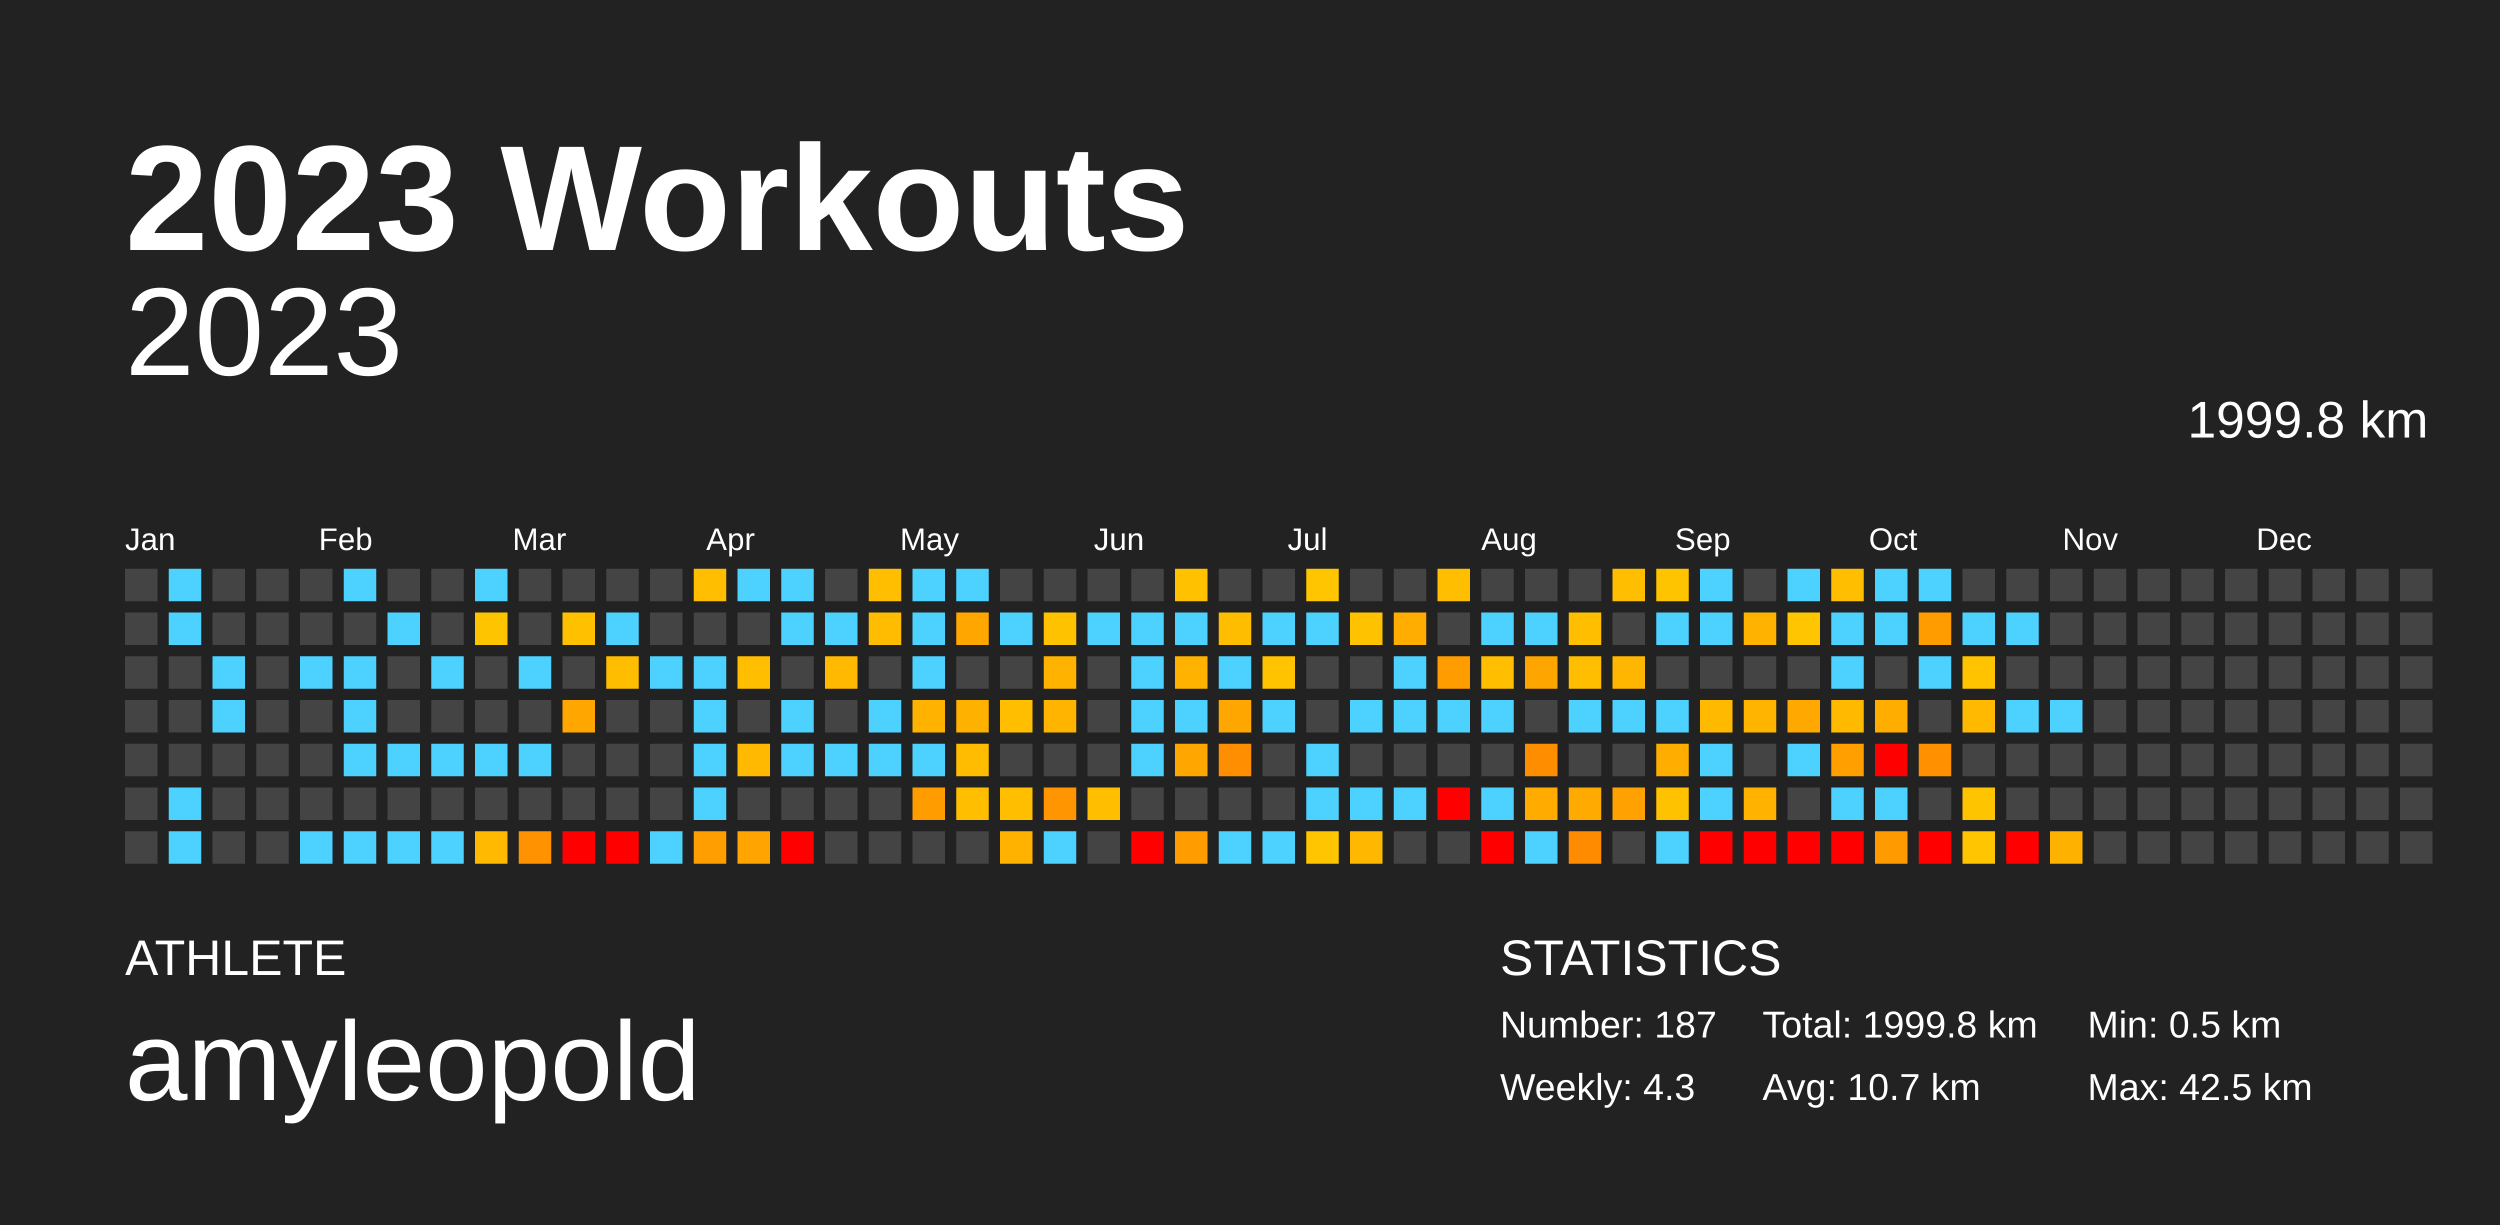
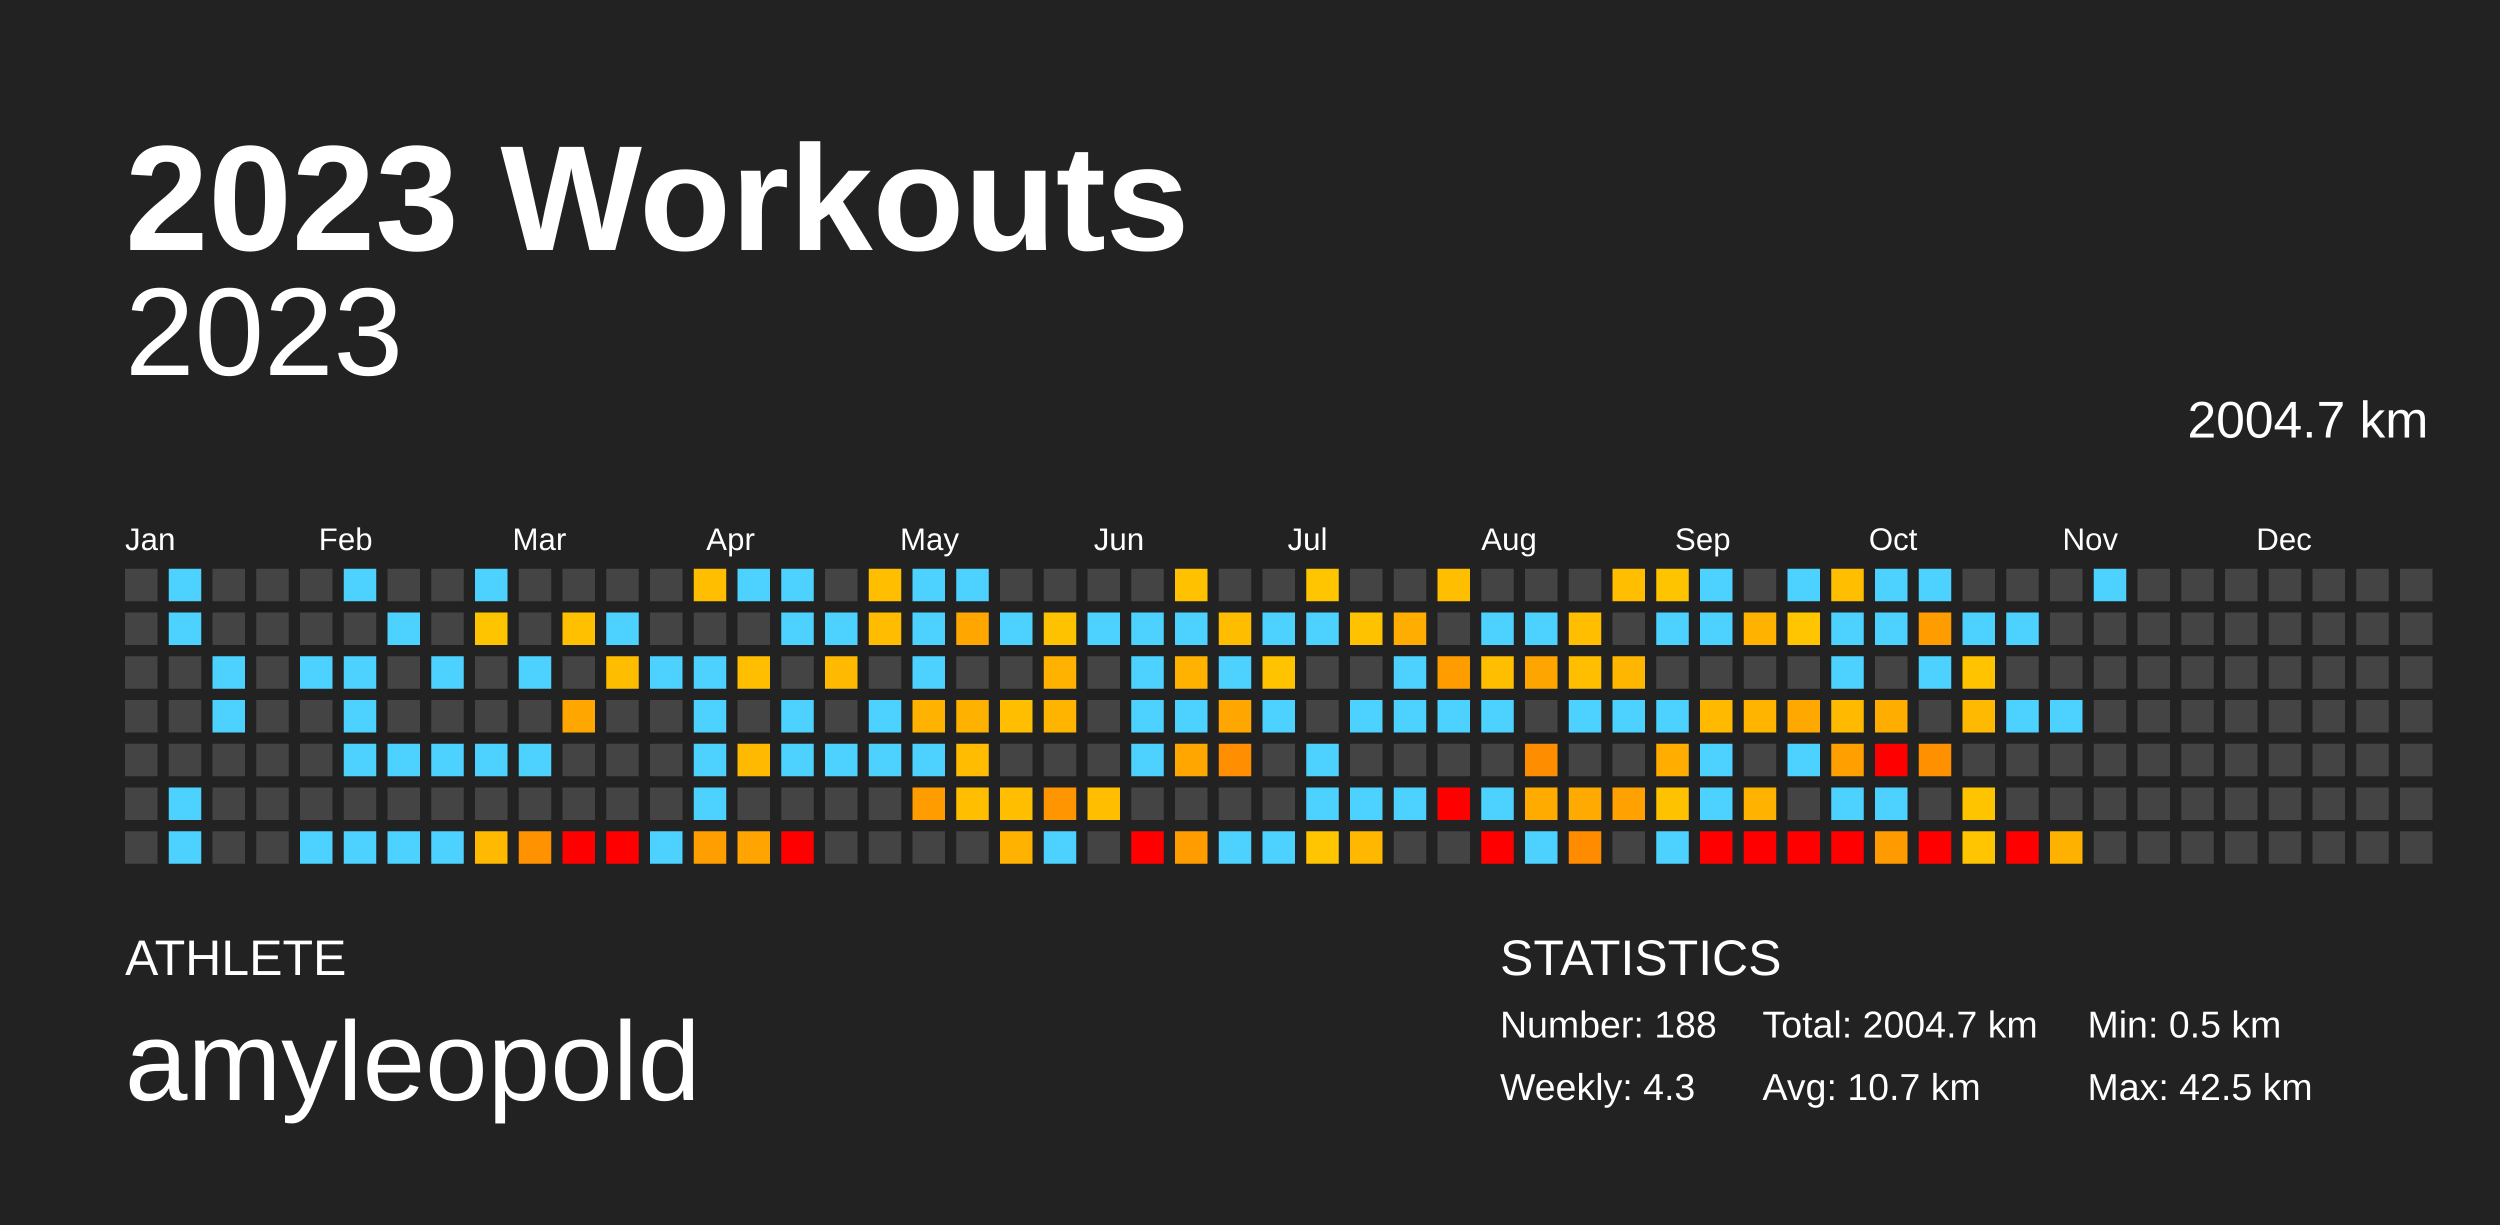
<svg xmlns="http://www.w3.org/2000/svg" baseProfile="full" height="98mm" version="1.1" viewBox="0,0,200,98" width="200mm">
  <defs />
  <rect fill="#222222" height="98" width="200" x="0" y="0" />
  <text fill="#FFFFFF" style="font-size:12px; font-family:Arial; font-weight:bold;" x="10" y="20">2023 Workouts</text>
  <text fill="#FFFFFF" style="font-size:4px; font-family:Arial" x="10" y="78">ATHLETE</text>
  <text fill="#FFFFFF" style="font-size:9px; font-family:Arial" x="10" y="88">amyleopold</text>
  <text fill="#FFFFFF" style="font-size:4px; font-family:Arial" x="120" y="78">STATISTICS</text>
-   <text fill="#FFFFFF" style="font-size:3px; font-family:Arial" x="120" y="83">Number: 187</text>
+   <text fill="#FFFFFF" style="font-size:3px; font-family:Arial" x="120" y="83">Number: 188</text>
  <text fill="#FFFFFF" style="font-size:3px; font-family:Arial" x="120" y="88">Weekly: 4.3</text>
-   <text fill="#FFFFFF" style="font-size:3px; font-family:Arial" x="141" y="83">Total: 1999.8 km</text>
+   <text fill="#FFFFFF" style="font-size:3px; font-family:Arial" x="141" y="83">Total: 2004.7 km</text>
  <text fill="#FFFFFF" style="font-size:3px; font-family:Arial" x="141" y="88">Avg: 10.7 km</text>
  <text fill="#FFFFFF" style="font-size:3px; font-family:Arial" x="167" y="83">Min: 0.5 km</text>
  <text fill="#FFFFFF" style="font-size:3px; font-family:Arial" x="167" y="88">Max: 42.5 km</text>
  <text alignment-baseline="hanging" fill="#FFFFFF" style="font-size:10.0px; font-family:Arial;" x="10" y="30">2023</text>
-   <text alignment-baseline="hanging" fill="#FFFFFF" style="font-size:4.125px; font-family:Arial;" x="175" y="35">1999.8 km</text>
+   <text alignment-baseline="hanging" fill="#FFFFFF" style="font-size:4.125px; font-family:Arial;" x="175" y="35">2004.7 km</text>
  <text fill="#FFFFFF" style="font-size:2.5px; font-family:Arial" x="10.0" y="44">Jan</text>
  <text fill="#FFFFFF" style="font-size:2.5px; font-family:Arial" x="25.5" y="44">Feb</text>
  <text fill="#FFFFFF" style="font-size:2.5px; font-family:Arial" x="41.0" y="44">Mar</text>
  <text fill="#FFFFFF" style="font-size:2.5px; font-family:Arial" x="56.5" y="44">Apr</text>
  <text fill="#FFFFFF" style="font-size:2.5px; font-family:Arial" x="72.0" y="44">May</text>
  <text fill="#FFFFFF" style="font-size:2.5px; font-family:Arial" x="87.5" y="44">Jun</text>
  <text fill="#FFFFFF" style="font-size:2.5px; font-family:Arial" x="103.0" y="44">Jul</text>
  <text fill="#FFFFFF" style="font-size:2.5px; font-family:Arial" x="118.5" y="44">Aug</text>
  <text fill="#FFFFFF" style="font-size:2.5px; font-family:Arial" x="134.0" y="44">Sep</text>
  <text fill="#FFFFFF" style="font-size:2.5px; font-family:Arial" x="149.5" y="44">Oct</text>
  <text fill="#FFFFFF" style="font-size:2.5px; font-family:Arial" x="165.0" y="44">Nov</text>
  <text fill="#FFFFFF" style="font-size:2.5px; font-family:Arial" x="180.5" y="44">Dec</text>
  <rect fill="#444444" height="2.6" width="2.6" x="10.0" y="45.5" />
  <rect fill="#444444" height="2.6" width="2.6" x="10.0" y="49.0" />
  <rect fill="#444444" height="2.6" width="2.6" x="10.0" y="52.5" />
  <rect fill="#444444" height="2.6" width="2.6" x="10.0" y="56.0" />
  <rect fill="#444444" height="2.6" width="2.6" x="10.0" y="59.5" />
  <rect fill="#444444" height="2.6" width="2.6" x="10.0" y="63.0" />
  <rect fill="#444444" height="2.6" width="2.6" x="10.0" y="66.5" />
  <rect fill="#4dd2ff" height="2.6" width="2.6" x="13.5" y="45.5" />
  <rect fill="#4dd2ff" height="2.6" width="2.6" x="13.5" y="49.0" />
  <rect fill="#444444" height="2.6" width="2.6" x="13.5" y="52.5" />
  <rect fill="#444444" height="2.6" width="2.6" x="13.5" y="56.0" />
  <rect fill="#444444" height="2.6" width="2.6" x="13.5" y="59.5" />
  <rect fill="#4dd2ff" height="2.6" width="2.6" x="13.5" y="63.0" />
  <rect fill="#4dd2ff" height="2.6" width="2.6" x="13.5" y="66.5" />
  <rect fill="#444444" height="2.6" width="2.6" x="17.0" y="45.5" />
  <rect fill="#444444" height="2.6" width="2.6" x="17.0" y="49.0" />
  <rect fill="#4dd2ff" height="2.6" width="2.6" x="17.0" y="52.5" />
  <rect fill="#4dd2ff" height="2.6" width="2.6" x="17.0" y="56.0" />
  <rect fill="#444444" height="2.6" width="2.6" x="17.0" y="59.5" />
  <rect fill="#444444" height="2.6" width="2.6" x="17.0" y="63.0" />
  <rect fill="#444444" height="2.6" width="2.6" x="17.0" y="66.5" />
  <rect fill="#444444" height="2.6" width="2.6" x="20.5" y="45.5" />
  <rect fill="#444444" height="2.6" width="2.6" x="20.5" y="49.0" />
  <rect fill="#444444" height="2.6" width="2.6" x="20.5" y="52.5" />
  <rect fill="#444444" height="2.6" width="2.6" x="20.5" y="56.0" />
  <rect fill="#444444" height="2.6" width="2.6" x="20.5" y="59.5" />
  <rect fill="#444444" height="2.6" width="2.6" x="20.5" y="63.0" />
  <rect fill="#444444" height="2.6" width="2.6" x="20.5" y="66.5" />
  <rect fill="#444444" height="2.6" width="2.6" x="24.0" y="45.5" />
  <rect fill="#444444" height="2.6" width="2.6" x="24.0" y="49.0" />
  <rect fill="#4dd2ff" height="2.6" width="2.6" x="24.0" y="52.5" />
  <rect fill="#444444" height="2.6" width="2.6" x="24.0" y="56.0" />
  <rect fill="#444444" height="2.6" width="2.6" x="24.0" y="59.5" />
  <rect fill="#444444" height="2.6" width="2.6" x="24.0" y="63.0" />
  <rect fill="#4dd2ff" height="2.6" width="2.6" x="24.0" y="66.5" />
  <rect fill="#4dd2ff" height="2.6" width="2.6" x="27.5" y="45.5" />
  <rect fill="#444444" height="2.6" width="2.6" x="27.5" y="49.0" />
  <rect fill="#4dd2ff" height="2.6" width="2.6" x="27.5" y="52.5" />
  <rect fill="#4dd2ff" height="2.6" width="2.6" x="27.5" y="56.0" />
  <rect fill="#4dd2ff" height="2.6" width="2.6" x="27.5" y="59.5" />
  <rect fill="#444444" height="2.6" width="2.6" x="27.5" y="63.0" />
  <rect fill="#4dd2ff" height="2.6" width="2.6" x="27.5" y="66.5" />
  <rect fill="#444444" height="2.6" width="2.6" x="31.0" y="45.5" />
  <rect fill="#4dd2ff" height="2.6" width="2.6" x="31.0" y="49.0" />
  <rect fill="#444444" height="2.6" width="2.6" x="31.0" y="52.5" />
  <rect fill="#444444" height="2.6" width="2.6" x="31.0" y="56.0" />
  <rect fill="#4dd2ff" height="2.6" width="2.6" x="31.0" y="59.5" />
  <rect fill="#444444" height="2.6" width="2.6" x="31.0" y="63.0" />
  <rect fill="#4dd2ff" height="2.6" width="2.6" x="31.0" y="66.5" />
  <rect fill="#444444" height="2.6" width="2.6" x="34.5" y="45.5" />
  <rect fill="#444444" height="2.6" width="2.6" x="34.5" y="49.0" />
  <rect fill="#4dd2ff" height="2.6" width="2.6" x="34.5" y="52.5" />
  <rect fill="#444444" height="2.6" width="2.6" x="34.5" y="56.0" />
  <rect fill="#4dd2ff" height="2.6" width="2.6" x="34.5" y="59.5" />
  <rect fill="#444444" height="2.6" width="2.6" x="34.5" y="63.0" />
  <rect fill="#4dd2ff" height="2.6" width="2.6" x="34.5" y="66.5" />
  <rect fill="#4dd2ff" height="2.6" width="2.6" x="38.0" y="45.5" />
  <rect fill="#ffc400" height="2.6" width="2.6" x="38.0" y="49.0" />
  <rect fill="#444444" height="2.6" width="2.6" x="38.0" y="52.5" />
  <rect fill="#444444" height="2.6" width="2.6" x="38.0" y="56.0" />
  <rect fill="#4dd2ff" height="2.6" width="2.6" x="38.0" y="59.5" />
  <rect fill="#444444" height="2.6" width="2.6" x="38.0" y="63.0" />
  <rect fill="#ffb900" height="2.6" width="2.6" x="38.0" y="66.5" />
  <rect fill="#444444" height="2.6" width="2.6" x="41.5" y="45.5" />
  <rect fill="#444444" height="2.6" width="2.6" x="41.5" y="49.0" />
  <rect fill="#4dd2ff" height="2.6" width="2.6" x="41.5" y="52.5" />
  <rect fill="#444444" height="2.6" width="2.6" x="41.5" y="56.0" />
  <rect fill="#4dd2ff" height="2.6" width="2.6" x="41.5" y="59.5" />
  <rect fill="#444444" height="2.6" width="2.6" x="41.5" y="63.0" />
  <rect fill="#ff9200" height="2.6" width="2.6" x="41.5" y="66.5" />
  <rect fill="#444444" height="2.6" width="2.6" x="45.0" y="45.5" />
  <rect fill="#ffc000" height="2.6" width="2.6" x="45.0" y="49.0" />
  <rect fill="#444444" height="2.6" width="2.6" x="45.0" y="52.5" />
  <rect fill="#ffa700" height="2.6" width="2.6" x="45.0" y="56.0" />
  <rect fill="#444444" height="2.6" width="2.6" x="45.0" y="59.5" />
  <rect fill="#444444" height="2.6" width="2.6" x="45.0" y="63.0" />
  <rect fill="red" height="2.6" width="2.6" x="45.0" y="66.5" />
  <rect fill="#444444" height="2.6" width="2.6" x="48.5" y="45.5" />
  <rect fill="#4dd2ff" height="2.6" width="2.6" x="48.5" y="49.0" />
  <rect fill="#ffbd00" height="2.6" width="2.6" x="48.5" y="52.5" />
  <rect fill="#444444" height="2.6" width="2.6" x="48.5" y="56.0" />
  <rect fill="#444444" height="2.6" width="2.6" x="48.5" y="59.5" />
  <rect fill="#444444" height="2.6" width="2.6" x="48.5" y="63.0" />
  <rect fill="red" height="2.6" width="2.6" x="48.5" y="66.5" />
  <rect fill="#444444" height="2.6" width="2.6" x="52.0" y="45.5" />
  <rect fill="#444444" height="2.6" width="2.6" x="52.0" y="49.0" />
  <rect fill="#4dd2ff" height="2.6" width="2.6" x="52.0" y="52.5" />
  <rect fill="#444444" height="2.6" width="2.6" x="52.0" y="56.0" />
  <rect fill="#444444" height="2.6" width="2.6" x="52.0" y="59.5" />
  <rect fill="#444444" height="2.6" width="2.6" x="52.0" y="63.0" />
  <rect fill="#4dd2ff" height="2.6" width="2.6" x="52.0" y="66.5" />
  <rect fill="#ffbf00" height="2.6" width="2.6" x="55.5" y="45.5" />
  <rect fill="#444444" height="2.6" width="2.6" x="55.5" y="49.0" />
  <rect fill="#4dd2ff" height="2.6" width="2.6" x="55.5" y="52.5" />
  <rect fill="#4dd2ff" height="2.6" width="2.6" x="55.5" y="56.0" />
  <rect fill="#4dd2ff" height="2.6" width="2.6" x="55.5" y="59.5" />
  <rect fill="#4dd2ff" height="2.6" width="2.6" x="55.5" y="63.0" />
  <rect fill="#ff9e00" height="2.6" width="2.6" x="55.5" y="66.5" />
  <rect fill="#4dd2ff" height="2.6" width="2.6" x="59.0" y="45.5" />
  <rect fill="#444444" height="2.6" width="2.6" x="59.0" y="49.0" />
  <rect fill="#ffbf00" height="2.6" width="2.6" x="59.0" y="52.5" />
  <rect fill="#444444" height="2.6" width="2.6" x="59.0" y="56.0" />
  <rect fill="#ffb900" height="2.6" width="2.6" x="59.0" y="59.5" />
  <rect fill="#444444" height="2.6" width="2.6" x="59.0" y="63.0" />
  <rect fill="#ffa400" height="2.6" width="2.6" x="59.0" y="66.5" />
  <rect fill="#4dd2ff" height="2.6" width="2.6" x="62.5" y="45.5" />
  <rect fill="#4dd2ff" height="2.6" width="2.6" x="62.5" y="49.0" />
  <rect fill="#444444" height="2.6" width="2.6" x="62.5" y="52.5" />
  <rect fill="#4dd2ff" height="2.6" width="2.6" x="62.5" y="56.0" />
  <rect fill="#4dd2ff" height="2.6" width="2.6" x="62.5" y="59.5" />
  <rect fill="#444444" height="2.6" width="2.6" x="62.5" y="63.0" />
  <rect fill="red" height="2.6" width="2.6" x="62.5" y="66.5" />
  <rect fill="#444444" height="2.6" width="2.6" x="66.0" y="45.5" />
  <rect fill="#4dd2ff" height="2.6" width="2.6" x="66.0" y="49.0" />
  <rect fill="#ffb900" height="2.6" width="2.6" x="66.0" y="52.5" />
  <rect fill="#444444" height="2.6" width="2.6" x="66.0" y="56.0" />
  <rect fill="#4dd2ff" height="2.6" width="2.6" x="66.0" y="59.5" />
  <rect fill="#444444" height="2.6" width="2.6" x="66.0" y="63.0" />
  <rect fill="#444444" height="2.6" width="2.6" x="66.0" y="66.5" />
  <rect fill="#ffbf00" height="2.6" width="2.6" x="69.5" y="45.5" />
  <rect fill="#ffbc00" height="2.6" width="2.6" x="69.5" y="49.0" />
  <rect fill="#444444" height="2.6" width="2.6" x="69.5" y="52.5" />
  <rect fill="#4dd2ff" height="2.6" width="2.6" x="69.5" y="56.0" />
  <rect fill="#4dd2ff" height="2.6" width="2.6" x="69.5" y="59.5" />
  <rect fill="#444444" height="2.6" width="2.6" x="69.5" y="63.0" />
  <rect fill="#444444" height="2.6" width="2.6" x="69.5" y="66.5" />
  <rect fill="#4dd2ff" height="2.6" width="2.6" x="73.0" y="45.5" />
  <rect fill="#4dd2ff" height="2.6" width="2.6" x="73.0" y="49.0" />
  <rect fill="#4dd2ff" height="2.6" width="2.6" x="73.0" y="52.5" />
  <rect fill="#ffb300" height="2.6" width="2.6" x="73.0" y="56.0" />
  <rect fill="#4dd2ff" height="2.6" width="2.6" x="73.0" y="59.5" />
  <rect fill="#ff9c00" height="2.6" width="2.6" x="73.0" y="63.0" />
  <rect fill="#444444" height="2.6" width="2.6" x="73.0" y="66.5" />
  <rect fill="#4dd2ff" height="2.6" width="2.6" x="76.5" y="45.5" />
  <rect fill="#ffa700" height="2.6" width="2.6" x="76.5" y="49.0" />
  <rect fill="#444444" height="2.6" width="2.6" x="76.5" y="52.5" />
  <rect fill="#ffb100" height="2.6" width="2.6" x="76.5" y="56.0" />
  <rect fill="#ffbc00" height="2.6" width="2.6" x="76.5" y="59.5" />
  <rect fill="#ffbf00" height="2.6" width="2.6" x="76.5" y="63.0" />
  <rect fill="#444444" height="2.6" width="2.6" x="76.5" y="66.5" />
  <rect fill="#444444" height="2.6" width="2.6" x="80.0" y="45.5" />
  <rect fill="#4dd2ff" height="2.6" width="2.6" x="80.0" y="49.0" />
  <rect fill="#444444" height="2.6" width="2.6" x="80.0" y="52.5" />
  <rect fill="#ffbf00" height="2.6" width="2.6" x="80.0" y="56.0" />
  <rect fill="#444444" height="2.6" width="2.6" x="80.0" y="59.5" />
  <rect fill="#ffbe00" height="2.6" width="2.6" x="80.0" y="63.0" />
  <rect fill="#ffb300" height="2.6" width="2.6" x="80.0" y="66.5" />
  <rect fill="#444444" height="2.6" width="2.6" x="83.5" y="45.5" />
  <rect fill="#ffc200" height="2.6" width="2.6" x="83.5" y="49.0" />
  <rect fill="#ffb300" height="2.6" width="2.6" x="83.5" y="52.5" />
  <rect fill="#ffb500" height="2.6" width="2.6" x="83.5" y="56.0" />
  <rect fill="#444444" height="2.6" width="2.6" x="83.5" y="59.5" />
  <rect fill="#ff9500" height="2.6" width="2.6" x="83.5" y="63.0" />
  <rect fill="#4dd2ff" height="2.6" width="2.6" x="83.5" y="66.5" />
  <rect fill="#444444" height="2.6" width="2.6" x="87.0" y="45.5" />
  <rect fill="#4dd2ff" height="2.6" width="2.6" x="87.0" y="49.0" />
  <rect fill="#444444" height="2.6" width="2.6" x="87.0" y="52.5" />
  <rect fill="#444444" height="2.6" width="2.6" x="87.0" y="56.0" />
  <rect fill="#444444" height="2.6" width="2.6" x="87.0" y="59.5" />
  <rect fill="#ffbe00" height="2.6" width="2.6" x="87.0" y="63.0" />
  <rect fill="#444444" height="2.6" width="2.6" x="87.0" y="66.5" />
  <rect fill="#444444" height="2.6" width="2.6" x="90.5" y="45.5" />
  <rect fill="#4dd2ff" height="2.6" width="2.6" x="90.5" y="49.0" />
  <rect fill="#4dd2ff" height="2.6" width="2.6" x="90.5" y="52.5" />
  <rect fill="#4dd2ff" height="2.6" width="2.6" x="90.5" y="56.0" />
  <rect fill="#4dd2ff" height="2.6" width="2.6" x="90.5" y="59.5" />
  <rect fill="#444444" height="2.6" width="2.6" x="90.5" y="63.0" />
  <rect fill="red" height="2.6" width="2.6" x="90.5" y="66.5" />
  <rect fill="#ffc100" height="2.6" width="2.6" x="94.0" y="45.5" />
  <rect fill="#4dd2ff" height="2.6" width="2.6" x="94.0" y="49.0" />
  <rect fill="#ffb300" height="2.6" width="2.6" x="94.0" y="52.5" />
  <rect fill="#4dd2ff" height="2.6" width="2.6" x="94.0" y="56.0" />
  <rect fill="#ffa700" height="2.6" width="2.6" x="94.0" y="59.5" />
  <rect fill="#444444" height="2.6" width="2.6" x="94.0" y="63.0" />
  <rect fill="#ff9d00" height="2.6" width="2.6" x="94.0" y="66.5" />
  <rect fill="#444444" height="2.6" width="2.6" x="97.5" y="45.5" />
  <rect fill="#ffbd00" height="2.6" width="2.6" x="97.5" y="49.0" />
  <rect fill="#4dd2ff" height="2.6" width="2.6" x="97.5" y="52.5" />
  <rect fill="#ffa600" height="2.6" width="2.6" x="97.5" y="56.0" />
  <rect fill="#ff8f00" height="2.6" width="2.6" x="97.5" y="59.5" />
  <rect fill="#444444" height="2.6" width="2.6" x="97.5" y="63.0" />
  <rect fill="#4dd2ff" height="2.6" width="2.6" x="97.5" y="66.5" />
  <rect fill="#444444" height="2.6" width="2.6" x="101.0" y="45.5" />
  <rect fill="#4dd2ff" height="2.6" width="2.6" x="101.0" y="49.0" />
  <rect fill="#ffc300" height="2.6" width="2.6" x="101.0" y="52.5" />
  <rect fill="#4dd2ff" height="2.6" width="2.6" x="101.0" y="56.0" />
  <rect fill="#444444" height="2.6" width="2.6" x="101.0" y="59.5" />
  <rect fill="#444444" height="2.6" width="2.6" x="101.0" y="63.0" />
  <rect fill="#4dd2ff" height="2.6" width="2.6" x="101.0" y="66.5" />
  <rect fill="#ffc500" height="2.6" width="2.6" x="104.5" y="45.5" />
  <rect fill="#4dd2ff" height="2.6" width="2.6" x="104.5" y="49.0" />
  <rect fill="#444444" height="2.6" width="2.6" x="104.5" y="52.5" />
  <rect fill="#444444" height="2.6" width="2.6" x="104.5" y="56.0" />
  <rect fill="#4dd2ff" height="2.6" width="2.6" x="104.5" y="59.5" />
  <rect fill="#4dd2ff" height="2.6" width="2.6" x="104.5" y="63.0" />
  <rect fill="#ffc500" height="2.6" width="2.6" x="104.5" y="66.5" />
  <rect fill="#444444" height="2.6" width="2.6" x="108.0" y="45.5" />
  <rect fill="#ffc200" height="2.6" width="2.6" x="108.0" y="49.0" />
  <rect fill="#444444" height="2.6" width="2.6" x="108.0" y="52.5" />
  <rect fill="#4dd2ff" height="2.6" width="2.6" x="108.0" y="56.0" />
  <rect fill="#444444" height="2.6" width="2.6" x="108.0" y="59.5" />
  <rect fill="#4dd2ff" height="2.6" width="2.6" x="108.0" y="63.0" />
  <rect fill="#ffb700" height="2.6" width="2.6" x="108.0" y="66.5" />
  <rect fill="#444444" height="2.6" width="2.6" x="111.5" y="45.5" />
  <rect fill="#ffad00" height="2.6" width="2.6" x="111.5" y="49.0" />
  <rect fill="#4dd2ff" height="2.6" width="2.6" x="111.5" y="52.5" />
  <rect fill="#4dd2ff" height="2.6" width="2.6" x="111.5" y="56.0" />
  <rect fill="#444444" height="2.6" width="2.6" x="111.5" y="59.5" />
  <rect fill="#4dd2ff" height="2.6" width="2.6" x="111.5" y="63.0" />
  <rect fill="#444444" height="2.6" width="2.6" x="111.5" y="66.5" />
  <rect fill="#ffbf00" height="2.6" width="2.6" x="115.0" y="45.5" />
  <rect fill="#444444" height="2.6" width="2.6" x="115.0" y="49.0" />
  <rect fill="#ff9d00" height="2.6" width="2.6" x="115.0" y="52.5" />
  <rect fill="#4dd2ff" height="2.6" width="2.6" x="115.0" y="56.0" />
  <rect fill="#444444" height="2.6" width="2.6" x="115.0" y="59.5" />
  <rect fill="red" height="2.6" width="2.6" x="115.0" y="63.0" />
  <rect fill="#444444" height="2.6" width="2.6" x="115.0" y="66.5" />
  <rect fill="#444444" height="2.6" width="2.6" x="118.5" y="45.5" />
  <rect fill="#4dd2ff" height="2.6" width="2.6" x="118.5" y="49.0" />
  <rect fill="#ffbe00" height="2.6" width="2.6" x="118.5" y="52.5" />
  <rect fill="#4dd2ff" height="2.6" width="2.6" x="118.5" y="56.0" />
  <rect fill="#444444" height="2.6" width="2.6" x="118.5" y="59.5" />
  <rect fill="#4dd2ff" height="2.6" width="2.6" x="118.5" y="63.0" />
  <rect fill="red" height="2.6" width="2.6" x="118.5" y="66.5" />
  <rect fill="#444444" height="2.6" width="2.6" x="122.0" y="45.5" />
  <rect fill="#4dd2ff" height="2.6" width="2.6" x="122.0" y="49.0" />
  <rect fill="#ffa500" height="2.6" width="2.6" x="122.0" y="52.5" />
  <rect fill="#444444" height="2.6" width="2.6" x="122.0" y="56.0" />
  <rect fill="#ff8d00" height="2.6" width="2.6" x="122.0" y="59.5" />
  <rect fill="#ffab00" height="2.6" width="2.6" x="122.0" y="63.0" />
  <rect fill="#4dd2ff" height="2.6" width="2.6" x="122.0" y="66.5" />
  <rect fill="#444444" height="2.6" width="2.6" x="125.5" y="45.5" />
  <rect fill="#ffbe00" height="2.6" width="2.6" x="125.5" y="49.0" />
  <rect fill="#ffbf00" height="2.6" width="2.6" x="125.5" y="52.5" />
  <rect fill="#4dd2ff" height="2.6" width="2.6" x="125.5" y="56.0" />
  <rect fill="#444444" height="2.6" width="2.6" x="125.5" y="59.5" />
  <rect fill="#ffaa00" height="2.6" width="2.6" x="125.5" y="63.0" />
  <rect fill="#ff8c00" height="2.6" width="2.6" x="125.5" y="66.5" />
  <rect fill="#ffbe00" height="2.6" width="2.6" x="129.0" y="45.5" />
  <rect fill="#444444" height="2.6" width="2.6" x="129.0" y="49.0" />
  <rect fill="#ffb600" height="2.6" width="2.6" x="129.0" y="52.5" />
  <rect fill="#4dd2ff" height="2.6" width="2.6" x="129.0" y="56.0" />
  <rect fill="#444444" height="2.6" width="2.6" x="129.0" y="59.5" />
  <rect fill="#ffa100" height="2.6" width="2.6" x="129.0" y="63.0" />
  <rect fill="#444444" height="2.6" width="2.6" x="129.0" y="66.5" />
  <rect fill="#ffc400" height="2.6" width="2.6" x="132.5" y="45.5" />
  <rect fill="#4dd2ff" height="2.6" width="2.6" x="132.5" y="49.0" />
  <rect fill="#444444" height="2.6" width="2.6" x="132.5" y="52.5" />
  <rect fill="#4dd2ff" height="2.6" width="2.6" x="132.5" y="56.0" />
  <rect fill="#ffae00" height="2.6" width="2.6" x="132.5" y="59.5" />
  <rect fill="#ffc200" height="2.6" width="2.6" x="132.5" y="63.0" />
  <rect fill="#4dd2ff" height="2.6" width="2.6" x="132.5" y="66.5" />
  <rect fill="#4dd2ff" height="2.6" width="2.6" x="136.0" y="45.5" />
  <rect fill="#4dd2ff" height="2.6" width="2.6" x="136.0" y="49.0" />
  <rect fill="#444444" height="2.6" width="2.6" x="136.0" y="52.5" />
  <rect fill="#ffba00" height="2.6" width="2.6" x="136.0" y="56.0" />
  <rect fill="#4dd2ff" height="2.6" width="2.6" x="136.0" y="59.5" />
  <rect fill="#4dd2ff" height="2.6" width="2.6" x="136.0" y="63.0" />
  <rect fill="red" height="2.6" width="2.6" x="136.0" y="66.5" />
  <rect fill="#444444" height="2.6" width="2.6" x="139.5" y="45.5" />
  <rect fill="#ffb300" height="2.6" width="2.6" x="139.5" y="49.0" />
  <rect fill="#444444" height="2.6" width="2.6" x="139.5" y="52.5" />
  <rect fill="#ffb500" height="2.6" width="2.6" x="139.5" y="56.0" />
  <rect fill="#444444" height="2.6" width="2.6" x="139.5" y="59.5" />
  <rect fill="#ffb200" height="2.6" width="2.6" x="139.5" y="63.0" />
  <rect fill="red" height="2.6" width="2.6" x="139.5" y="66.5" />
  <rect fill="#4dd2ff" height="2.6" width="2.6" x="143.0" y="45.5" />
  <rect fill="#ffc500" height="2.6" width="2.6" x="143.0" y="49.0" />
  <rect fill="#444444" height="2.6" width="2.6" x="143.0" y="52.5" />
  <rect fill="#ffa800" height="2.6" width="2.6" x="143.0" y="56.0" />
  <rect fill="#4dd2ff" height="2.6" width="2.6" x="143.0" y="59.5" />
  <rect fill="#444444" height="2.6" width="2.6" x="143.0" y="63.0" />
  <rect fill="red" height="2.6" width="2.6" x="143.0" y="66.5" />
  <rect fill="#ffbf00" height="2.6" width="2.6" x="146.5" y="45.5" />
  <rect fill="#4dd2ff" height="2.6" width="2.6" x="146.5" y="49.0" />
  <rect fill="#4dd2ff" height="2.6" width="2.6" x="146.5" y="52.5" />
  <rect fill="#ffba00" height="2.6" width="2.6" x="146.5" y="56.0" />
  <rect fill="#ffa000" height="2.6" width="2.6" x="146.5" y="59.5" />
  <rect fill="#4dd2ff" height="2.6" width="2.6" x="146.5" y="63.0" />
  <rect fill="red" height="2.6" width="2.6" x="146.5" y="66.5" />
  <rect fill="#4dd2ff" height="2.6" width="2.6" x="150.0" y="45.5" />
  <rect fill="#4dd2ff" height="2.6" width="2.6" x="150.0" y="49.0" />
  <rect fill="#444444" height="2.6" width="2.6" x="150.0" y="52.5" />
  <rect fill="#ffae00" height="2.6" width="2.6" x="150.0" y="56.0" />
  <rect fill="red" height="2.6" width="2.6" x="150.0" y="59.5" />
  <rect fill="#4dd2ff" height="2.6" width="2.6" x="150.0" y="63.0" />
  <rect fill="#ff9b00" height="2.6" width="2.6" x="150.0" y="66.5" />
  <rect fill="#4dd2ff" height="2.6" width="2.6" x="153.5" y="45.5" />
  <rect fill="#ff9c00" height="2.6" width="2.6" x="153.5" y="49.0" />
  <rect fill="#4dd2ff" height="2.6" width="2.6" x="153.5" y="52.5" />
  <rect fill="#444444" height="2.6" width="2.6" x="153.5" y="56.0" />
  <rect fill="#ff9000" height="2.6" width="2.6" x="153.5" y="59.5" />
  <rect fill="#444444" height="2.6" width="2.6" x="153.5" y="63.0" />
  <rect fill="red" height="2.6" width="2.6" x="153.5" y="66.5" />
  <rect fill="#444444" height="2.6" width="2.6" x="157.0" y="45.5" />
  <rect fill="#4dd2ff" height="2.6" width="2.6" x="157.0" y="49.0" />
  <rect fill="#ffc300" height="2.6" width="2.6" x="157.0" y="52.5" />
  <rect fill="#ffb900" height="2.6" width="2.6" x="157.0" y="56.0" />
  <rect fill="#444444" height="2.6" width="2.6" x="157.0" y="59.5" />
  <rect fill="#ffc400" height="2.6" width="2.6" x="157.0" y="63.0" />
  <rect fill="#ffc500" height="2.6" width="2.6" x="157.0" y="66.5" />
  <rect fill="#444444" height="2.6" width="2.6" x="160.5" y="45.5" />
  <rect fill="#4dd2ff" height="2.6" width="2.6" x="160.5" y="49.0" />
  <rect fill="#444444" height="2.6" width="2.6" x="160.5" y="52.5" />
  <rect fill="#4dd2ff" height="2.6" width="2.6" x="160.5" y="56.0" />
  <rect fill="#444444" height="2.6" width="2.6" x="160.5" y="59.5" />
  <rect fill="#444444" height="2.6" width="2.6" x="160.5" y="63.0" />
  <rect fill="red" height="2.6" width="2.6" x="160.5" y="66.5" />
  <rect fill="#444444" height="2.6" width="2.6" x="164.0" y="45.5" />
  <rect fill="#444444" height="2.6" width="2.6" x="164.0" y="49.0" />
  <rect fill="#444444" height="2.6" width="2.6" x="164.0" y="52.5" />
  <rect fill="#4dd2ff" height="2.6" width="2.6" x="164.0" y="56.0" />
  <rect fill="#444444" height="2.6" width="2.6" x="164.0" y="59.5" />
  <rect fill="#444444" height="2.6" width="2.6" x="164.0" y="63.0" />
  <rect fill="#ffb100" height="2.6" width="2.6" x="164.0" y="66.5" />
-   <rect fill="#444444" height="2.6" width="2.6" x="167.5" y="45.5" />
+   <rect fill="#4dd2ff" height="2.6" width="2.6" x="167.5" y="45.5" />
  <rect fill="#444444" height="2.6" width="2.6" x="167.5" y="49.0" />
  <rect fill="#444444" height="2.6" width="2.6" x="167.5" y="52.5" />
  <rect fill="#444444" height="2.6" width="2.6" x="167.5" y="56.0" />
  <rect fill="#444444" height="2.6" width="2.6" x="167.5" y="59.5" />
  <rect fill="#444444" height="2.6" width="2.6" x="167.5" y="63.0" />
  <rect fill="#444444" height="2.6" width="2.6" x="167.5" y="66.5" />
  <rect fill="#444444" height="2.6" width="2.6" x="171.0" y="45.5" />
  <rect fill="#444444" height="2.6" width="2.6" x="171.0" y="49.0" />
  <rect fill="#444444" height="2.6" width="2.6" x="171.0" y="52.5" />
  <rect fill="#444444" height="2.6" width="2.6" x="171.0" y="56.0" />
  <rect fill="#444444" height="2.6" width="2.6" x="171.0" y="59.5" />
  <rect fill="#444444" height="2.6" width="2.6" x="171.0" y="63.0" />
  <rect fill="#444444" height="2.6" width="2.6" x="171.0" y="66.5" />
  <rect fill="#444444" height="2.6" width="2.6" x="174.5" y="45.5" />
  <rect fill="#444444" height="2.6" width="2.6" x="174.5" y="49.0" />
  <rect fill="#444444" height="2.6" width="2.6" x="174.5" y="52.5" />
  <rect fill="#444444" height="2.6" width="2.6" x="174.5" y="56.0" />
  <rect fill="#444444" height="2.6" width="2.6" x="174.5" y="59.5" />
  <rect fill="#444444" height="2.6" width="2.6" x="174.5" y="63.0" />
  <rect fill="#444444" height="2.6" width="2.6" x="174.5" y="66.5" />
  <rect fill="#444444" height="2.6" width="2.6" x="178.0" y="45.5" />
  <rect fill="#444444" height="2.6" width="2.6" x="178.0" y="49.0" />
  <rect fill="#444444" height="2.6" width="2.6" x="178.0" y="52.5" />
  <rect fill="#444444" height="2.6" width="2.6" x="178.0" y="56.0" />
  <rect fill="#444444" height="2.6" width="2.6" x="178.0" y="59.5" />
  <rect fill="#444444" height="2.6" width="2.6" x="178.0" y="63.0" />
  <rect fill="#444444" height="2.6" width="2.6" x="178.0" y="66.5" />
  <rect fill="#444444" height="2.6" width="2.6" x="181.5" y="45.5" />
  <rect fill="#444444" height="2.6" width="2.6" x="181.5" y="49.0" />
  <rect fill="#444444" height="2.6" width="2.6" x="181.5" y="52.5" />
  <rect fill="#444444" height="2.6" width="2.6" x="181.5" y="56.0" />
  <rect fill="#444444" height="2.6" width="2.6" x="181.5" y="59.5" />
  <rect fill="#444444" height="2.6" width="2.6" x="181.5" y="63.0" />
  <rect fill="#444444" height="2.6" width="2.6" x="181.5" y="66.5" />
  <rect fill="#444444" height="2.6" width="2.6" x="185.0" y="45.5" />
  <rect fill="#444444" height="2.6" width="2.6" x="185.0" y="49.0" />
  <rect fill="#444444" height="2.6" width="2.6" x="185.0" y="52.5" />
  <rect fill="#444444" height="2.6" width="2.6" x="185.0" y="56.0" />
  <rect fill="#444444" height="2.6" width="2.6" x="185.0" y="59.5" />
  <rect fill="#444444" height="2.6" width="2.6" x="185.0" y="63.0" />
  <rect fill="#444444" height="2.6" width="2.6" x="185.0" y="66.5" />
  <rect fill="#444444" height="2.6" width="2.6" x="188.5" y="45.5" />
  <rect fill="#444444" height="2.6" width="2.6" x="188.5" y="49.0" />
  <rect fill="#444444" height="2.6" width="2.6" x="188.5" y="52.5" />
  <rect fill="#444444" height="2.6" width="2.6" x="188.5" y="56.0" />
  <rect fill="#444444" height="2.6" width="2.6" x="188.5" y="59.5" />
  <rect fill="#444444" height="2.6" width="2.6" x="188.5" y="63.0" />
  <rect fill="#444444" height="2.6" width="2.6" x="188.5" y="66.5" />
  <rect fill="#444444" height="2.6" width="2.6" x="192.0" y="45.5" />
  <rect fill="#444444" height="2.6" width="2.6" x="192.0" y="49.0" />
  <rect fill="#444444" height="2.6" width="2.6" x="192.0" y="52.5" />
  <rect fill="#444444" height="2.6" width="2.6" x="192.0" y="56.0" />
  <rect fill="#444444" height="2.6" width="2.6" x="192.0" y="59.5" />
  <rect fill="#444444" height="2.6" width="2.6" x="192.0" y="63.0" />
  <rect fill="#444444" height="2.6" width="2.6" x="192.0" y="66.5" />
</svg>
